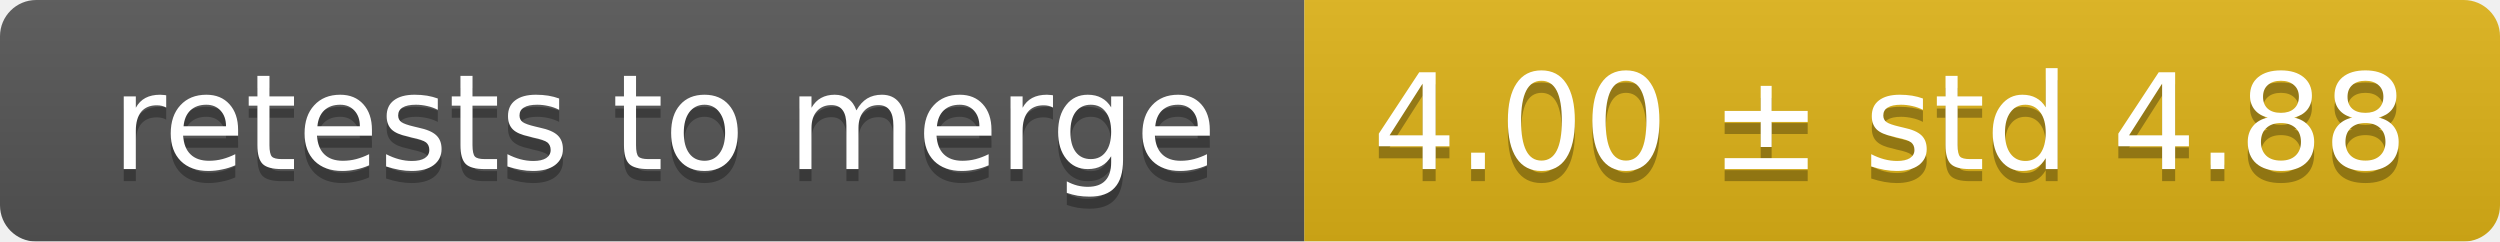
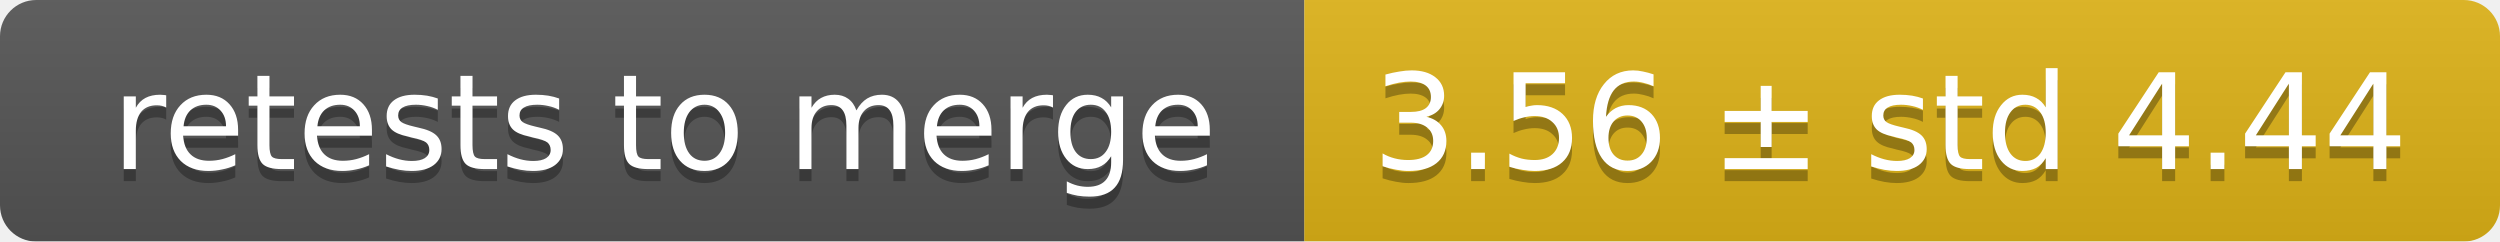
<svg xmlns="http://www.w3.org/2000/svg" width="207" height="20">
  <linearGradient id="smooth" x2="0" y2="100%">
    <stop offset="0" stop-color="#bbb" stop-opacity=".1" />
    <stop offset="1" stop-opacity=".1" />
  </linearGradient>
  <mask id="round">
    <rect width="207" height="20" rx="3" fill="#fff" />
  </mask>
  <g mask="url(#round)">
    <rect width="108" height="20" fill="#555" />
    <rect x="108" width="99" height="20" fill="#dfb317" />
    <rect width="207" height="20" fill="url(#smooth)" />
  </g>
  <g fill="#fff" text-anchor="middle" font-family="DejaVu Sans,Verdana,Geneva,sans-serif" font-size="11">
    <text x="55" y="15" fill="#010101" fill-opacity=".3">retests to merge</text>
    <text x="55" y="14">retests to merge</text>
-     <text x="156.5" y="15" fill="#010101" fill-opacity=".3">4.00 ± std 4.88</text>
-     <text x="156.5" y="14">4.00 ± std 4.88</text>
+     <text x="156.5" y="15" fill="#010101" fill-opacity=".3">3.56 ± std 4.44</text>
+     <text x="156.5" y="14">3.56 ± std 4.44</text>
  </g>
</svg>
